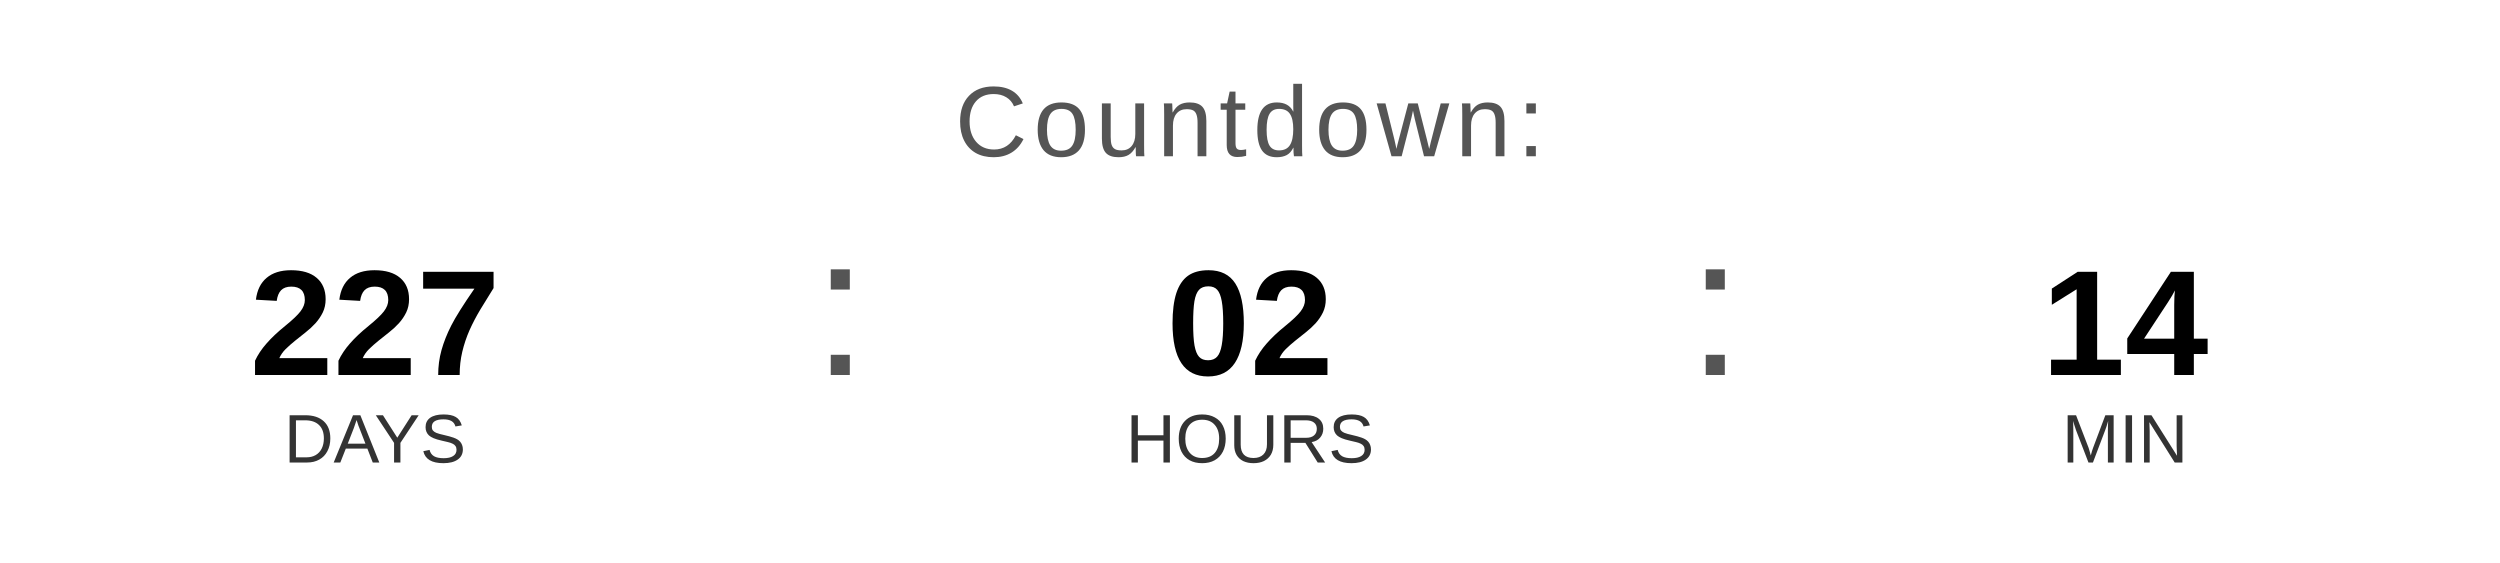
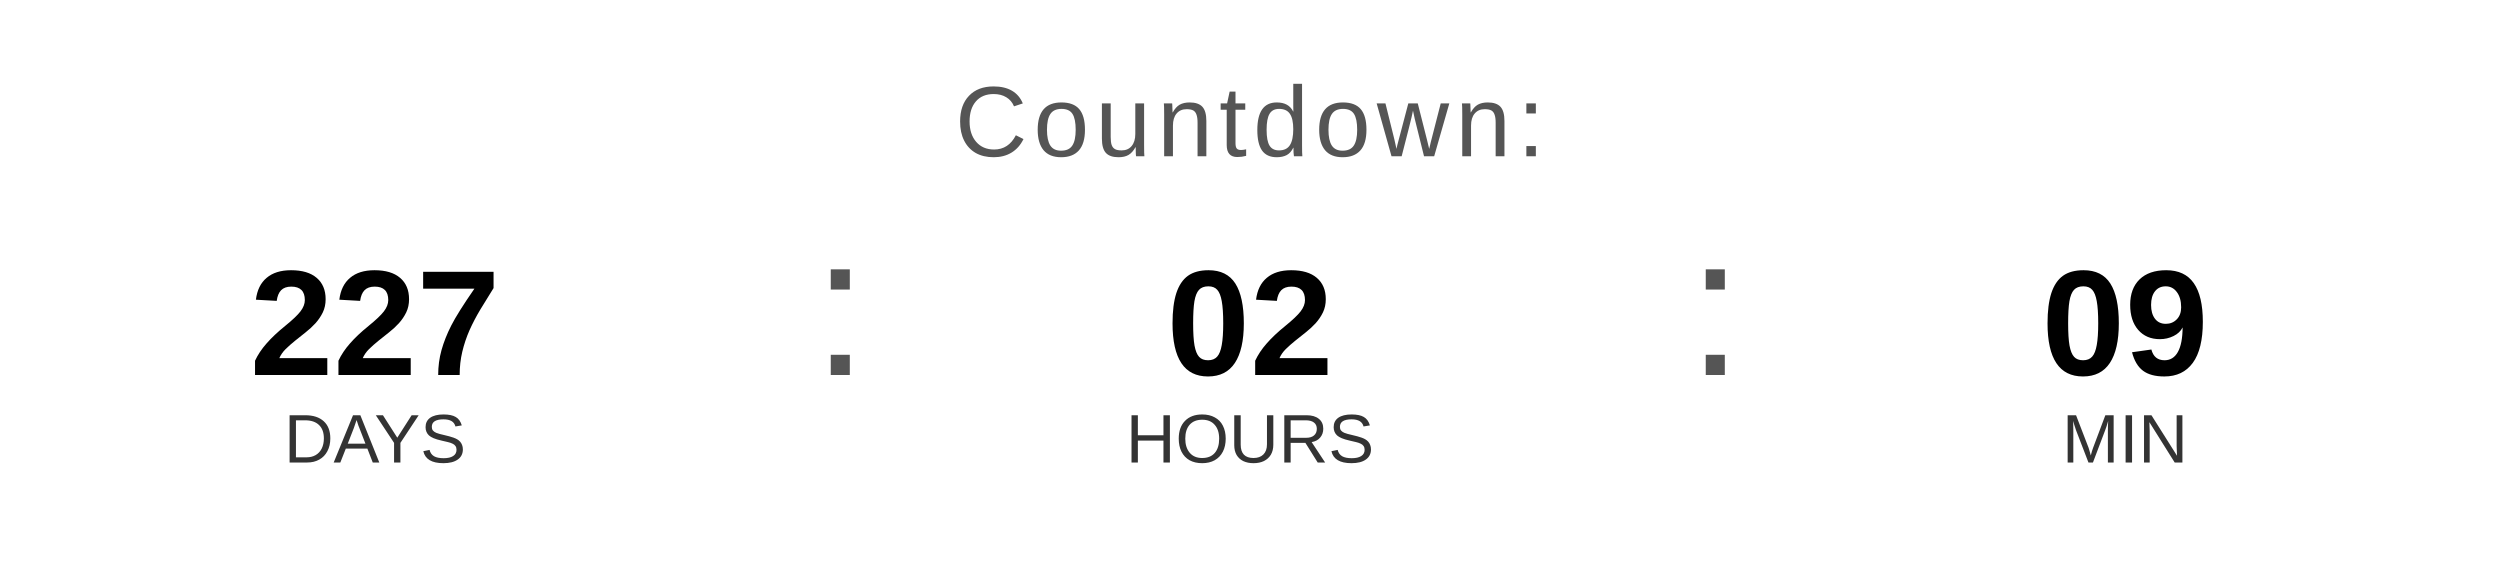
<svg xmlns="http://www.w3.org/2000/svg" width="400" height="90" viewBox="0 0 400 90">
  <text x="200" y="25" font-family="Arial, Helvetica, sans-serif" font-size="16" fill="#555555" text-anchor="middle" letter-spacing="1">
    Countdown:
  </text>
  <text x="60" y="60" font-family="Arial, Helvetica, sans-serif" font-size="24" font-weight="bold" fill="#000000" text-anchor="middle">227</text>
  <text x="60" y="74" font-family="Arial, Helvetica, sans-serif" font-size="11" fill="#333333" text-anchor="middle">DAYS</text>
  <text x="130" y="60" font-family="Arial, sans-serif" font-size="32" fill="#555555">:</text>
  <text x="200" y="60" font-family="Arial, Helvetica, sans-serif" font-size="24" font-weight="bold" fill="#000000" text-anchor="middle">02</text>
  <text x="200" y="74" font-family="Arial, Helvetica, sans-serif" font-size="11" fill="#333333" text-anchor="middle">HOURS</text>
  <text x="270" y="60" font-family="Arial, sans-serif" font-size="32" fill="#555555">:</text>
-   <text x="340" y="60" font-family="Arial, Helvetica, sans-serif" font-size="24" font-weight="bold" fill="#000000" text-anchor="middle">14</text>
+   <text x="340" y="60" font-family="Arial, Helvetica, sans-serif" font-size="24" font-weight="bold" fill="#000000" text-anchor="middle">09</text>
  <text x="340" y="74" font-family="Arial, Helvetica, sans-serif" font-size="11" fill="#333333" text-anchor="middle">MIN</text>
</svg>
